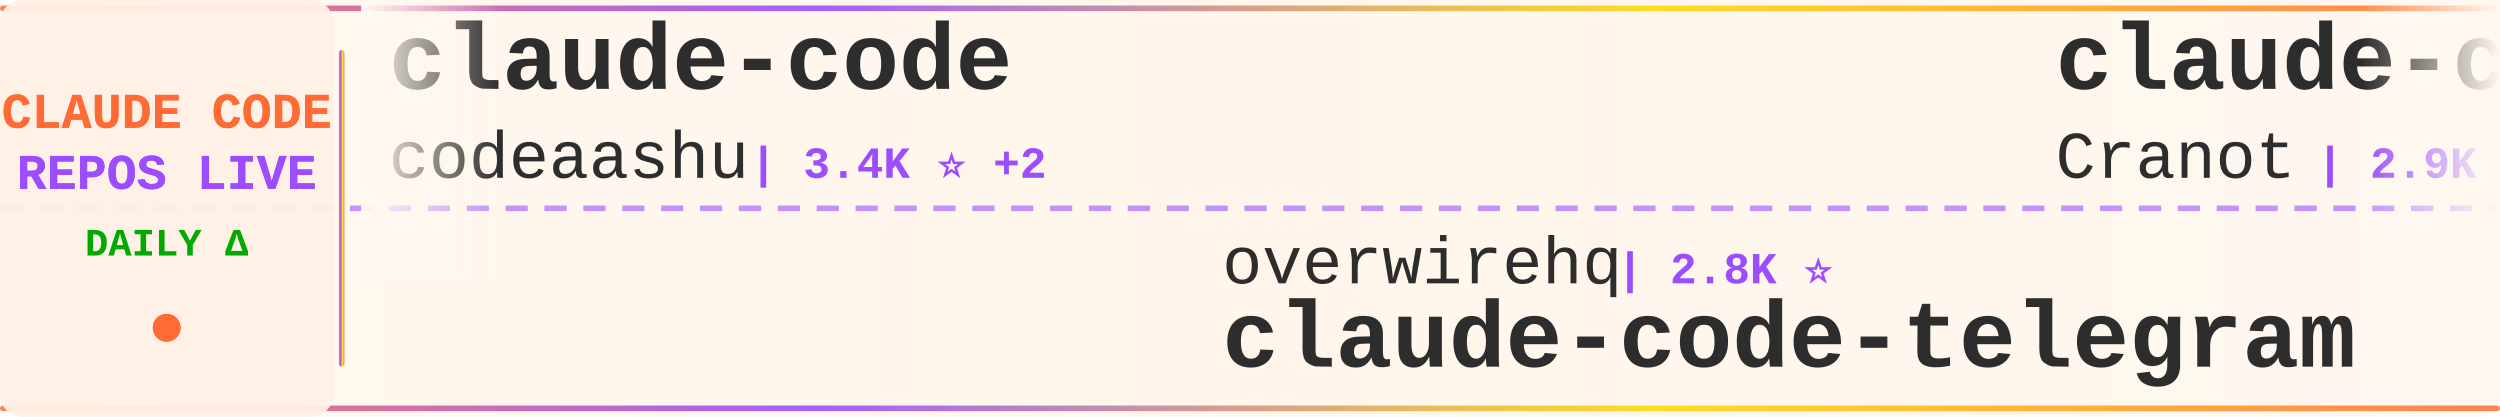
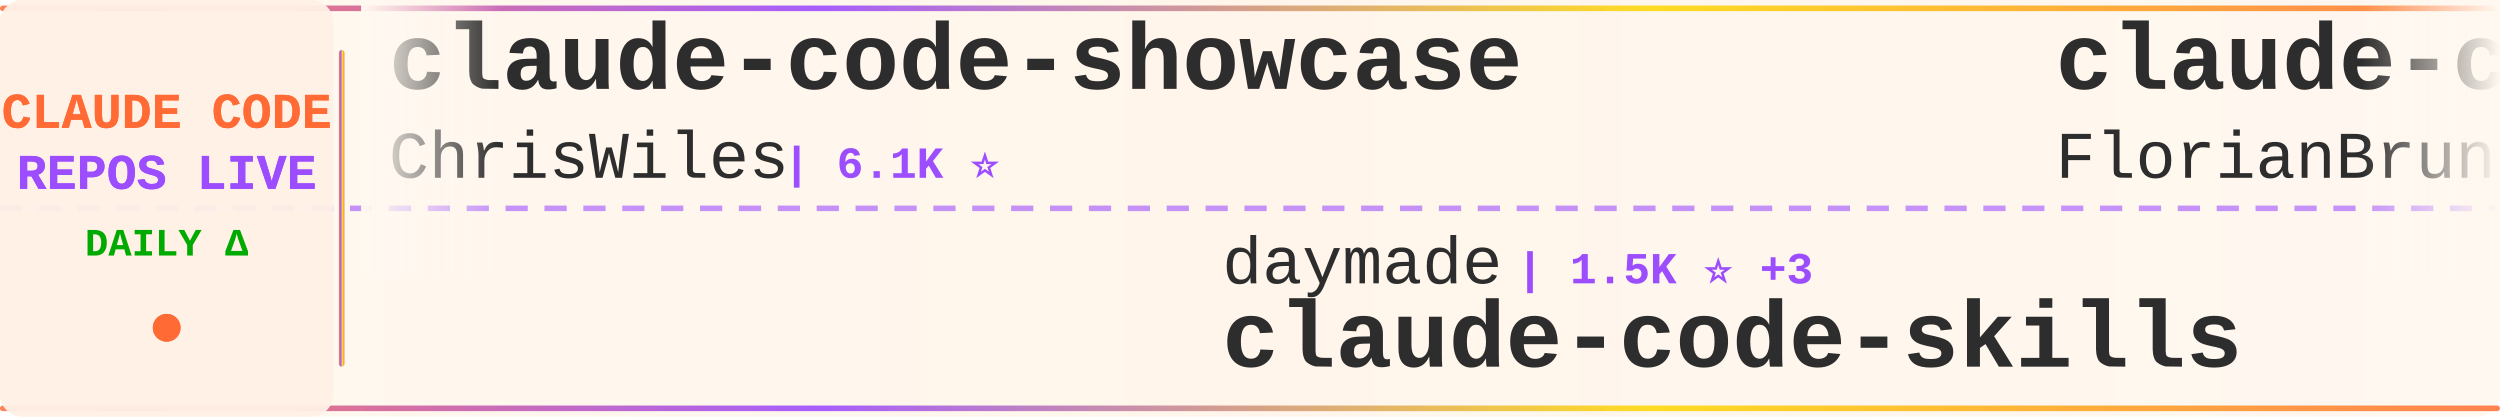
<svg xmlns="http://www.w3.org/2000/svg" width="900" height="150">
  <defs>
    <linearGradient id="tickerBg" x1="0%" y1="0%" x2="100%" y2="0%">
      <stop offset="0%" style="stop-color:#fff8f0;stop-opacity:0.98" />
      <stop offset="50%" style="stop-color:#fff5eb;stop-opacity:1" />
      <stop offset="100%" style="stop-color:#fff8f0;stop-opacity:0.98" />
    </linearGradient>
    <linearGradient id="borderGrad" x1="0%" y1="0%" x2="100%" y2="0%">
      <stop offset="0%" style="stop-color:#FF6B35;stop-opacity:0.85">
        <animate attributeName="stop-opacity" values="0.85;1;0.85" dur="2s" repeatCount="indefinite" />
      </stop>
      <stop offset="33%" style="stop-color:#9C4EFF;stop-opacity:0.9">
        <animate attributeName="stop-opacity" values="0.9;1;0.9" dur="2.2s" repeatCount="indefinite" />
      </stop>
      <stop offset="66%" style="stop-color:#FFD700;stop-opacity:0.85">
        <animate attributeName="stop-opacity" values="0.85;1;0.85" dur="1.8s" repeatCount="indefinite" />
      </stop>
      <stop offset="100%" style="stop-color:#FF6B35;stop-opacity:0.85">
        <animate attributeName="stop-opacity" values="0.85;1;0.85" dur="2s" repeatCount="indefinite" />
      </stop>
    </linearGradient>
    <filter id="textGlow">
      <feGaussianBlur stdDeviation="0.15" result="coloredBlur" />
      <feMerge>
        <feMergeNode in="coloredBlur" />
        <feMergeNode in="SourceGraphic" />
      </feMerge>
    </filter>
    <filter id="metricGlow">
      <feGaussianBlur stdDeviation="0.2" result="coloredBlur" />
      <feMerge>
        <feMergeNode in="coloredBlur" />
        <feMergeNode in="SourceGraphic" />
      </feMerge>
    </filter>
    <linearGradient id="leftFade" x1="0%" y1="0%" x2="100%" y2="0%">
      <stop offset="0%" style="stop-color:#fff8f0;stop-opacity:1" />
      <stop offset="100%" style="stop-color:#fff8f0;stop-opacity:0" />
    </linearGradient>
    <linearGradient id="rightFade" x1="0%" y1="0%" x2="100%" y2="0%">
      <stop offset="0%" style="stop-color:#fff8f0;stop-opacity:0" />
      <stop offset="100%" style="stop-color:#fff8f0;stop-opacity:1" />
    </linearGradient>
  </defs>
  <rect width="900" height="150" fill="url(#tickerBg)" rx="8" />
  <rect x="0" y="2" width="900" height="2" fill="url(#borderGrad)" rx="1" />
  <rect x="0" y="146" width="900" height="2" fill="url(#borderGrad)" rx="1" />
  <line x1="0" y1="75" x2="900" y2="75" stroke="#9C4EFF" stroke-width="2" stroke-dasharray="8 6" opacity="0.6" />
  <rect x="0" y="0" width="120" height="150" fill="#fff0e6" opacity="0.95" rx="8" />
  <text x="60" y="46" font-family="'Courier New', monospace" font-size="18" font-weight="bold" fill="#FF6B35" text-anchor="middle" filter="url(#textGlow)">
    CLAUDE CODE
  </text>
  <text x="60" y="68" font-family="'Courier New', monospace" font-size="18" font-weight="bold" fill="#9C4EFF" text-anchor="middle" filter="url(#textGlow)">
    REPOS LIVE
  </text>
  <text x="60" y="92" font-family="'Courier New', monospace" font-size="14" font-weight="bold" fill="#00aa00" text-anchor="middle">
    DAILY Δ
  </text>
  <circle cx="60" cy="118" r="5" fill="#FF6B35" filter="url(#metricGlow)">
    <animate attributeName="r" values="4;6;4" dur="1.5s" repeatCount="indefinite" />
    <animate attributeName="opacity" values="0.6;1;0.6" dur="1.5s" repeatCount="indefinite" />
  </circle>
  <rect x="122" y="18" width="2" height="114" fill="url(#borderGrad)" rx="1" />
  <clipPath id="tickerClip">
    <rect x="130" y="0" width="770" height="150" />
  </clipPath>
  <g clip-path="url(#tickerClip)">
    <g id="tickerItems">
      <animateTransform attributeName="transform" attributeType="XML" type="translate" from="0 0" to="-3000 0" dur="54s" repeatCount="indefinite" />
      <g transform="translate(0, 0)">
-         <text x="140" y="32" font-family="'Courier New', monospace" font-size="34" font-weight="bold" fill="#2d2d2d">claude-code</text>
-         <text x="140" y="64" font-family="'Courier New', monospace" font-size="24" font-weight="normal" fill="#2d2d2d" opacity="1.0">codeaashu</text>
-         <text x="270" y="64" font-family="'Courier New', monospace" font-size="16" font-weight="bold" fill="#9C4EFF"> | 3.4K ⭐ +2</text>
+         <text x="140" y="32" font-family="'Courier New', monospace" font-size="34" font-weight="bold" fill="#2d2d2d">claude-code-showcase</text>
+         <text x="140" y="64" font-family="'Courier New', monospace" font-size="24" font-weight="normal" fill="#2d2d2d" opacity="1.0">ChrisWiles</text>
+         <text x="282" y="64" font-family="'Courier New', monospace" font-size="16" font-weight="bold" fill="#9C4EFF"> | 6.1K ⭐</text>
      </g>
      <g transform="translate(300, 0)">
-         <text x="140" y="102" font-family="'Courier New', monospace" font-size="24" font-weight="normal" fill="#2d2d2d" opacity="1.0">overwirehq</text>
-         <text x="282" y="102" font-family="'Courier New', monospace" font-size="16" font-weight="bold" fill="#9C4EFF"> | 2.8K ⭐</text>
-         <text x="140" y="132" font-family="'Courier New', monospace" font-size="34" font-weight="bold" fill="#2d2d2d">claude-code-telegram</text>
+         <text x="140" y="102" font-family="'Courier New', monospace" font-size="24" font-weight="normal" fill="#2d2d2d" opacity="1.0">daymade</text>
+         <text x="246" y="102" font-family="'Courier New', monospace" font-size="16" font-weight="bold" fill="#9C4EFF"> | 1.5K ⭐ +3</text>
+         <text x="140" y="132" font-family="'Courier New', monospace" font-size="34" font-weight="bold" fill="#2d2d2d">claude-code-skills</text>
      </g>
      <g transform="translate(600, 0)">
-         <text x="140" y="32" font-family="'Courier New', monospace" font-size="34" font-weight="bold" fill="#2d2d2d">claude-code-guide</text>
-         <text x="140" y="64" font-family="'Courier New', monospace" font-size="24" font-weight="normal" fill="#2d2d2d" opacity="1.0">Cranot</text>
-         <text x="234" y="64" font-family="'Courier New', monospace" font-size="16" font-weight="bold" fill="#9C4EFF"> | 2.9K ⭐</text>
+         <text x="140" y="32" font-family="'Courier New', monospace" font-size="34" font-weight="bold" fill="#2d2d2d">claude-code-ultimate-gui...</text>
+         <text x="140" y="64" font-family="'Courier New', monospace" font-size="24" font-weight="normal" fill="#2d2d2d" opacity="1.0">FlorianBruniaux</text>
+         <text x="342" y="64" font-family="'Courier New', monospace" font-size="16" font-weight="bold" fill="#9C4EFF"> | 6.2K ⭐ +9</text>
      </g>
      <g transform="translate(900, 0)">
-         <text x="140" y="102" font-family="'Courier New', monospace" font-size="24" font-weight="normal" fill="#2d2d2d" opacity="1.0">disler</text>
-         <text x="234" y="102" font-family="'Courier New', monospace" font-size="16" font-weight="bold" fill="#9C4EFF"> | 3.9K ⭐</text>
-         <text x="140" y="132" font-family="'Courier New', monospace" font-size="34" font-weight="bold" fill="#2d2d2d">claude-code-hooks-master...</text>
+         <text x="140" y="102" font-family="'Courier New', monospace" font-size="24" font-weight="normal" fill="#2d2d2d" opacity="1.0">Yuyz0112</text>
+         <text x="258" y="102" font-family="'Courier New', monospace" font-size="16" font-weight="bold" fill="#9C4EFF"> | 2.4K ⭐</text>
+         <text x="140" y="132" font-family="'Courier New', monospace" font-size="34" font-weight="bold" fill="#2d2d2d">claude-code-reverse</text>
      </g>
      <g transform="translate(1200, 0)">
-         <text x="140" y="32" font-family="'Courier New', monospace" font-size="34" font-weight="bold" fill="#2d2d2d">claude-code-proxy</text>
-         <text x="140" y="64" font-family="'Courier New', monospace" font-size="24" font-weight="normal" fill="#2d2d2d" opacity="1.0">fuergaosi233</text>
-         <text x="306" y="64" font-family="'Courier New', monospace" font-size="16" font-weight="bold" fill="#9C4EFF"> | 2.8K ⭐</text>
+         <text x="140" y="32" font-family="'Courier New', monospace" font-size="34" font-weight="bold" fill="#2d2d2d">ClaudeCodeAgents</text>
+         <text x="140" y="64" font-family="'Courier New', monospace" font-size="24" font-weight="normal" fill="#2d2d2d" opacity="1.0">darcyegb</text>
+         <text x="258" y="64" font-family="'Courier New', monospace" font-size="16" font-weight="bold" fill="#9C4EFF"> | 777 ⭐</text>
      </g>
      <g transform="translate(1500, 0)">
-         <text x="140" y="102" font-family="'Courier New', monospace" font-size="24" font-weight="normal" fill="#2d2d2d" opacity="1.0">zstmfhy</text>
-         <text x="246" y="102" font-family="'Courier New', monospace" font-size="16" font-weight="bold" fill="#9C4EFF"> | 188 ⭐</text>
-         <text x="140" y="132" font-family="'Courier New', monospace" font-size="34" font-weight="bold" fill="#2d2d2d">Claude-code</text>
+         <text x="140" y="102" font-family="'Courier New', monospace" font-size="24" font-weight="normal" fill="#2d2d2d" opacity="1.0">Pimzino</text>
+         <text x="246" y="102" font-family="'Courier New', monospace" font-size="16" font-weight="bold" fill="#9C4EFF"> | 3.9K ⭐</text>
+         <text x="140" y="132" font-family="'Courier New', monospace" font-size="34" font-weight="bold" fill="#2d2d2d">claude-code-spec-workflo...</text>
      </g>
      <g transform="translate(1800, 0)">
-         <text x="140" y="32" font-family="'Courier New', monospace" font-size="34" font-weight="bold" fill="#2d2d2d">claude-code-my-workflow</text>
-         <text x="140" y="64" font-family="'Courier New', monospace" font-size="24" font-weight="normal" fill="#2d2d2d" opacity="1.0">pedrohcgs</text>
-         <text x="270" y="64" font-family="'Courier New', monospace" font-size="16" font-weight="bold" fill="#9C4EFF"> | 1.7K ⭐ +1</text>
+         <text x="140" y="32" font-family="'Courier New', monospace" font-size="34" font-weight="bold" fill="#2d2d2d">claude-code</text>
+         <text x="140" y="64" font-family="'Courier New', monospace" font-size="24" font-weight="normal" fill="#2d2d2d" opacity="1.0">T-Lab-CUHKSZ</text>
+         <text x="306" y="64" font-family="'Courier New', monospace" font-size="16" font-weight="bold" fill="#9C4EFF"> | 329 ⭐</text>
      </g>
      <g transform="translate(2100, 0)">
-         <text x="140" y="102" font-family="'Courier New', monospace" font-size="24" font-weight="normal" fill="#2d2d2d" opacity="1.0">FlorianBruniaux</text>
-         <text x="342" y="102" font-family="'Courier New', monospace" font-size="16" font-weight="bold" fill="#9C4EFF"> | 6.2K ⭐ +2</text>
-         <text x="140" y="132" font-family="'Courier New', monospace" font-size="34" font-weight="bold" fill="#2d2d2d">claude-code-ultimate-gui...</text>
+         <text x="140" y="102" font-family="'Courier New', monospace" font-size="24" font-weight="normal" fill="#2d2d2d" opacity="1.0">huangserva</text>
+         <text x="282" y="102" font-family="'Courier New', monospace" font-size="16" font-weight="bold" fill="#9C4EFF"> | 629 ⭐</text>
+         <text x="140" y="132" font-family="'Courier New', monospace" font-size="34" font-weight="bold" fill="#2d2d2d">claude-code-cli</text>
      </g>
      <g transform="translate(2400, 0)">
-         <text x="140" y="32" font-family="'Courier New', monospace" font-size="34" font-weight="bold" fill="#2d2d2d">claude-code-spec-workflo...</text>
-         <text x="140" y="64" font-family="'Courier New', monospace" font-size="24" font-weight="normal" fill="#2d2d2d" opacity="1.0">Pimzino</text>
-         <text x="246" y="64" font-family="'Courier New', monospace" font-size="16" font-weight="bold" fill="#9C4EFF"> | 3.9K ⭐</text>
+         <text x="140" y="32" font-family="'Courier New', monospace" font-size="34" font-weight="bold" fill="#2d2d2d">how-claude-code-works</text>
+         <text x="140" y="64" font-family="'Courier New', monospace" font-size="24" font-weight="normal" fill="#2d2d2d" opacity="1.0">Windy3f3f3f3f</text>
+         <text x="318" y="64" font-family="'Courier New', monospace" font-size="16" font-weight="bold" fill="#9C4EFF"> | 3.7K ⭐ +6</text>
      </g>
      <g transform="translate(2700, 0)">
-         <text x="140" y="102" font-family="'Courier New', monospace" font-size="24" font-weight="normal" fill="#2d2d2d" opacity="1.0">OrcaWhisper</text>
-         <text x="294" y="102" font-family="'Courier New', monospace" font-size="16" font-weight="bold" fill="#9C4EFF"> | 103 ⭐</text>
-         <text x="140" y="132" font-family="'Courier New', monospace" font-size="34" font-weight="bold" fill="#2d2d2d">Claude-Code</text>
+         <text x="140" y="102" font-family="'Courier New', monospace" font-size="24" font-weight="normal" fill="#2d2d2d" opacity="1.0">1rgs</text>
+         <text x="210" y="102" font-family="'Courier New', monospace" font-size="16" font-weight="bold" fill="#9C4EFF"> | 3.8K ⭐</text>
+         <text x="140" y="132" font-family="'Courier New', monospace" font-size="34" font-weight="bold" fill="#2d2d2d">claude-code-proxy</text>
      </g>
      <g transform="translate(3000, 0)">
-         <text x="140" y="32" font-family="'Courier New', monospace" font-size="34" font-weight="bold" fill="#2d2d2d">claude-code</text>
-         <text x="140" y="64" font-family="'Courier New', monospace" font-size="24" font-weight="normal" fill="#2d2d2d" opacity="1.0">codeaashu</text>
-         <text x="270" y="64" font-family="'Courier New', monospace" font-size="16" font-weight="bold" fill="#9C4EFF"> | 3.4K ⭐ +2</text>
+         <text x="140" y="32" font-family="'Courier New', monospace" font-size="34" font-weight="bold" fill="#2d2d2d">claude-code-showcase</text>
+         <text x="140" y="64" font-family="'Courier New', monospace" font-size="24" font-weight="normal" fill="#2d2d2d" opacity="1.0">ChrisWiles</text>
+         <text x="282" y="64" font-family="'Courier New', monospace" font-size="16" font-weight="bold" fill="#9C4EFF"> | 6.1K ⭐</text>
      </g>
      <g transform="translate(3300, 0)">
-         <text x="140" y="102" font-family="'Courier New', monospace" font-size="24" font-weight="normal" fill="#2d2d2d" opacity="1.0">overwirehq</text>
-         <text x="282" y="102" font-family="'Courier New', monospace" font-size="16" font-weight="bold" fill="#9C4EFF"> | 2.8K ⭐</text>
-         <text x="140" y="132" font-family="'Courier New', monospace" font-size="34" font-weight="bold" fill="#2d2d2d">claude-code-telegram</text>
+         <text x="140" y="102" font-family="'Courier New', monospace" font-size="24" font-weight="normal" fill="#2d2d2d" opacity="1.0">daymade</text>
+         <text x="246" y="102" font-family="'Courier New', monospace" font-size="16" font-weight="bold" fill="#9C4EFF"> | 1.5K ⭐ +3</text>
+         <text x="140" y="132" font-family="'Courier New', monospace" font-size="34" font-weight="bold" fill="#2d2d2d">claude-code-skills</text>
      </g>
      <g transform="translate(3600, 0)">
-         <text x="140" y="32" font-family="'Courier New', monospace" font-size="34" font-weight="bold" fill="#2d2d2d">claude-code-guide</text>
-         <text x="140" y="64" font-family="'Courier New', monospace" font-size="24" font-weight="normal" fill="#2d2d2d" opacity="1.0">Cranot</text>
-         <text x="234" y="64" font-family="'Courier New', monospace" font-size="16" font-weight="bold" fill="#9C4EFF"> | 2.9K ⭐</text>
+         <text x="140" y="32" font-family="'Courier New', monospace" font-size="34" font-weight="bold" fill="#2d2d2d">claude-code-ultimate-gui...</text>
+         <text x="140" y="64" font-family="'Courier New', monospace" font-size="24" font-weight="normal" fill="#2d2d2d" opacity="1.0">FlorianBruniaux</text>
+         <text x="342" y="64" font-family="'Courier New', monospace" font-size="16" font-weight="bold" fill="#9C4EFF"> | 6.2K ⭐ +9</text>
      </g>
      <g transform="translate(3900, 0)">
-         <text x="140" y="102" font-family="'Courier New', monospace" font-size="24" font-weight="normal" fill="#2d2d2d" opacity="1.0">disler</text>
-         <text x="234" y="102" font-family="'Courier New', monospace" font-size="16" font-weight="bold" fill="#9C4EFF"> | 3.9K ⭐</text>
-         <text x="140" y="132" font-family="'Courier New', monospace" font-size="34" font-weight="bold" fill="#2d2d2d">claude-code-hooks-master...</text>
+         <text x="140" y="102" font-family="'Courier New', monospace" font-size="24" font-weight="normal" fill="#2d2d2d" opacity="1.0">Yuyz0112</text>
+         <text x="258" y="102" font-family="'Courier New', monospace" font-size="16" font-weight="bold" fill="#9C4EFF"> | 2.4K ⭐</text>
+         <text x="140" y="132" font-family="'Courier New', monospace" font-size="34" font-weight="bold" fill="#2d2d2d">claude-code-reverse</text>
      </g>
    </g>
  </g>
  <rect x="130" y="0" width="50" height="100" fill="url(#leftFade)" />
  <rect x="850" y="0" width="50" height="100" fill="url(#rightFade)" />
</svg>
